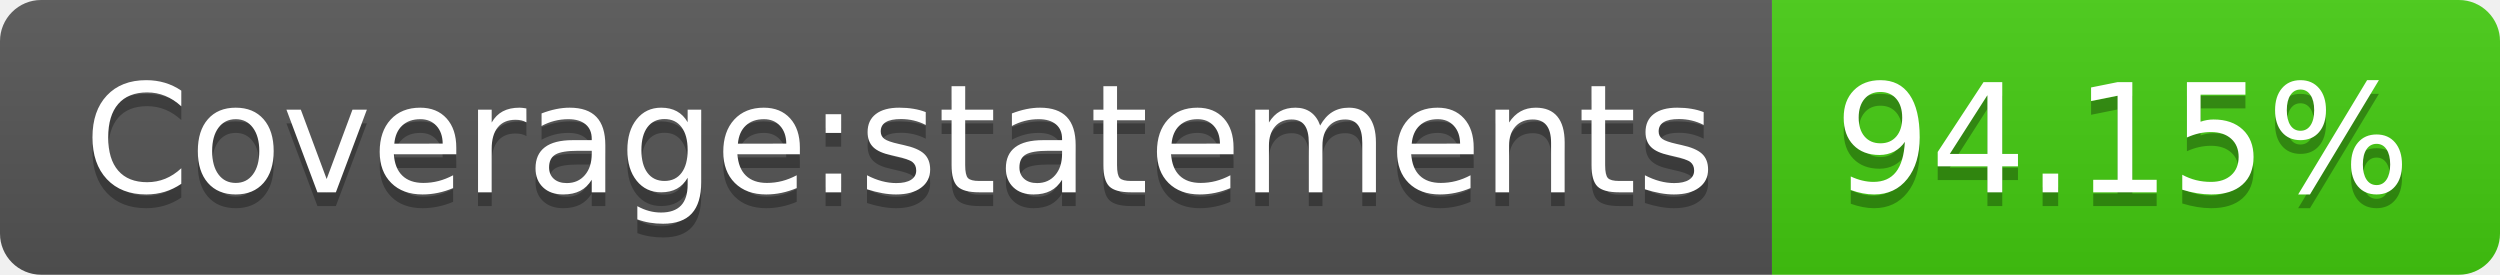
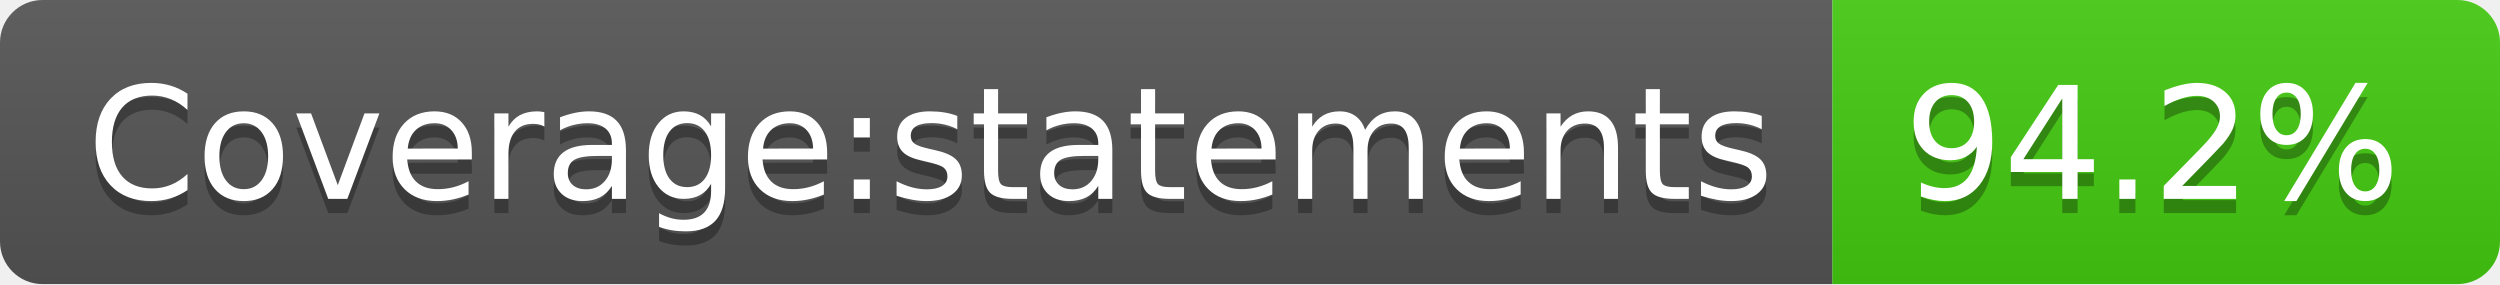
- <svg xmlns="http://www.w3.org/2000/svg" width="182" height="20" role="img" aria-label="Coverage:statements: 94.15%">
+ <svg xmlns="http://www.w3.org/2000/svg" width="176" height="20" role="img" aria-label="Coverage:statements: 94.2%">
  <linearGradient id="s" x2="0" y2="100%">
    <stop offset="0" stop-color="#bbb" stop-opacity=".1" />
    <stop offset="1" stop-opacity=".1" />
  </linearGradient>
  <clipPath id="r">
-     <rect width="182" height="20" rx="3" fill="#fff" />
+     <rect width="176" height="20" rx="3" fill="#fff" />
  </clipPath>
  <g clip-path="url(#r)">
    <rect width="129" height="20" fill="#555" />
-     <rect x="129" width="53" height="20" fill="#4c1" />
-     <rect width="182" height="20" fill="url(#s)" />
+     <rect x="129" width="47" height="20" fill="#4c1" />
+     <rect width="176" height="20" fill="url(#s)" />
  </g>
  <g fill="#fff" text-anchor="middle" font-family="Verdana,Geneva,DejaVu Sans,sans-serif" text-rendering="geometricPrecision" font-size="110">
    <text aria-hidden="true" x="655" y="150" fill="#010101" fill-opacity=".3" transform="scale(.1)" textLength="1190">Coverage:statements</text>
    <text x="655" y="140" transform="scale(.1)" fill="#fff" textLength="1190">Coverage:statements</text>
-     <text aria-hidden="true" x="1545" y="150" fill="#010101" fill-opacity=".3" transform="scale(.1)" textLength="430">94.15%</text>
-     <text x="1545" y="140" transform="scale(.1)" fill="#fff" textLength="430">94.15%</text>
+     <text aria-hidden="true" x="1515" y="150" fill="#010101" fill-opacity=".3" transform="scale(.1)" textLength="370">94.2%</text>
+     <text x="1515" y="140" transform="scale(.1)" fill="#fff" textLength="370">94.2%</text>
  </g>
</svg>
